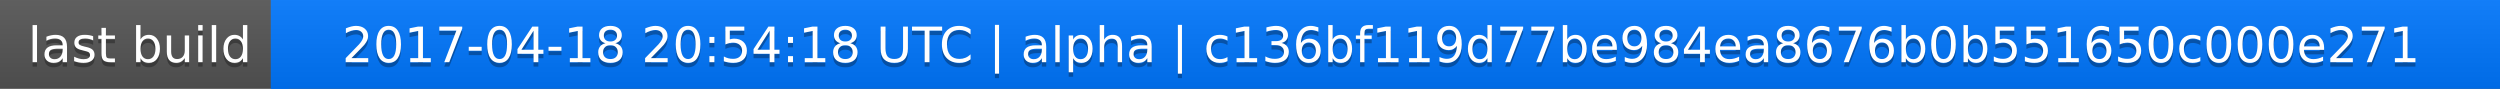
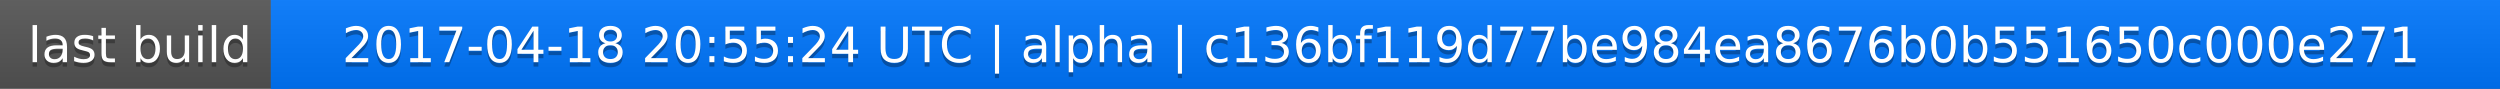
<svg xmlns="http://www.w3.org/2000/svg" width="563" height="20">
  <linearGradient id="a" x2="0" y2="100%">
    <stop offset="0" stop-color="#bbb" stop-opacity=".1" />
    <stop offset="1" stop-opacity=".1" />
  </linearGradient>
  <rect rx="0" width="563" height="20" fill="#555" />
  <rect rx="0" x="61" width="502" height="20" fill="#07f" />
  <path fill="#07f" d="M61 0h4v20h-4z" />
  <rect rx="0" width="563" height="20" fill="url(#a)" />
  <g fill="#fff" text-anchor="middle" font-family="DejaVu Sans,Verdana,Geneva,sans-serif" font-size="11">
    <text x="31.5" y="15" fill="#010101" fill-opacity=".3">last build</text>
    <text x="31.5" y="14">last build</text>
-     <text x="311" y="15" fill="#010101" fill-opacity=".3">2017-04-18 20:54:18 UTC | alpha | c136bf119d77be984ea8676b0b551650c000e271</text>
-     <text x="311" y="14">2017-04-18 20:54:18 UTC | alpha | c136bf119d77be984ea8676b0b551650c000e271</text>
+     <text x="311" y="15" fill="#010101" fill-opacity=".3">2017-04-18 20:55:24 UTC | alpha | c136bf119d77be984ea8676b0b551650c000e271</text>
+     <text x="311" y="14">2017-04-18 20:55:24 UTC | alpha | c136bf119d77be984ea8676b0b551650c000e271</text>
  </g>
</svg>
